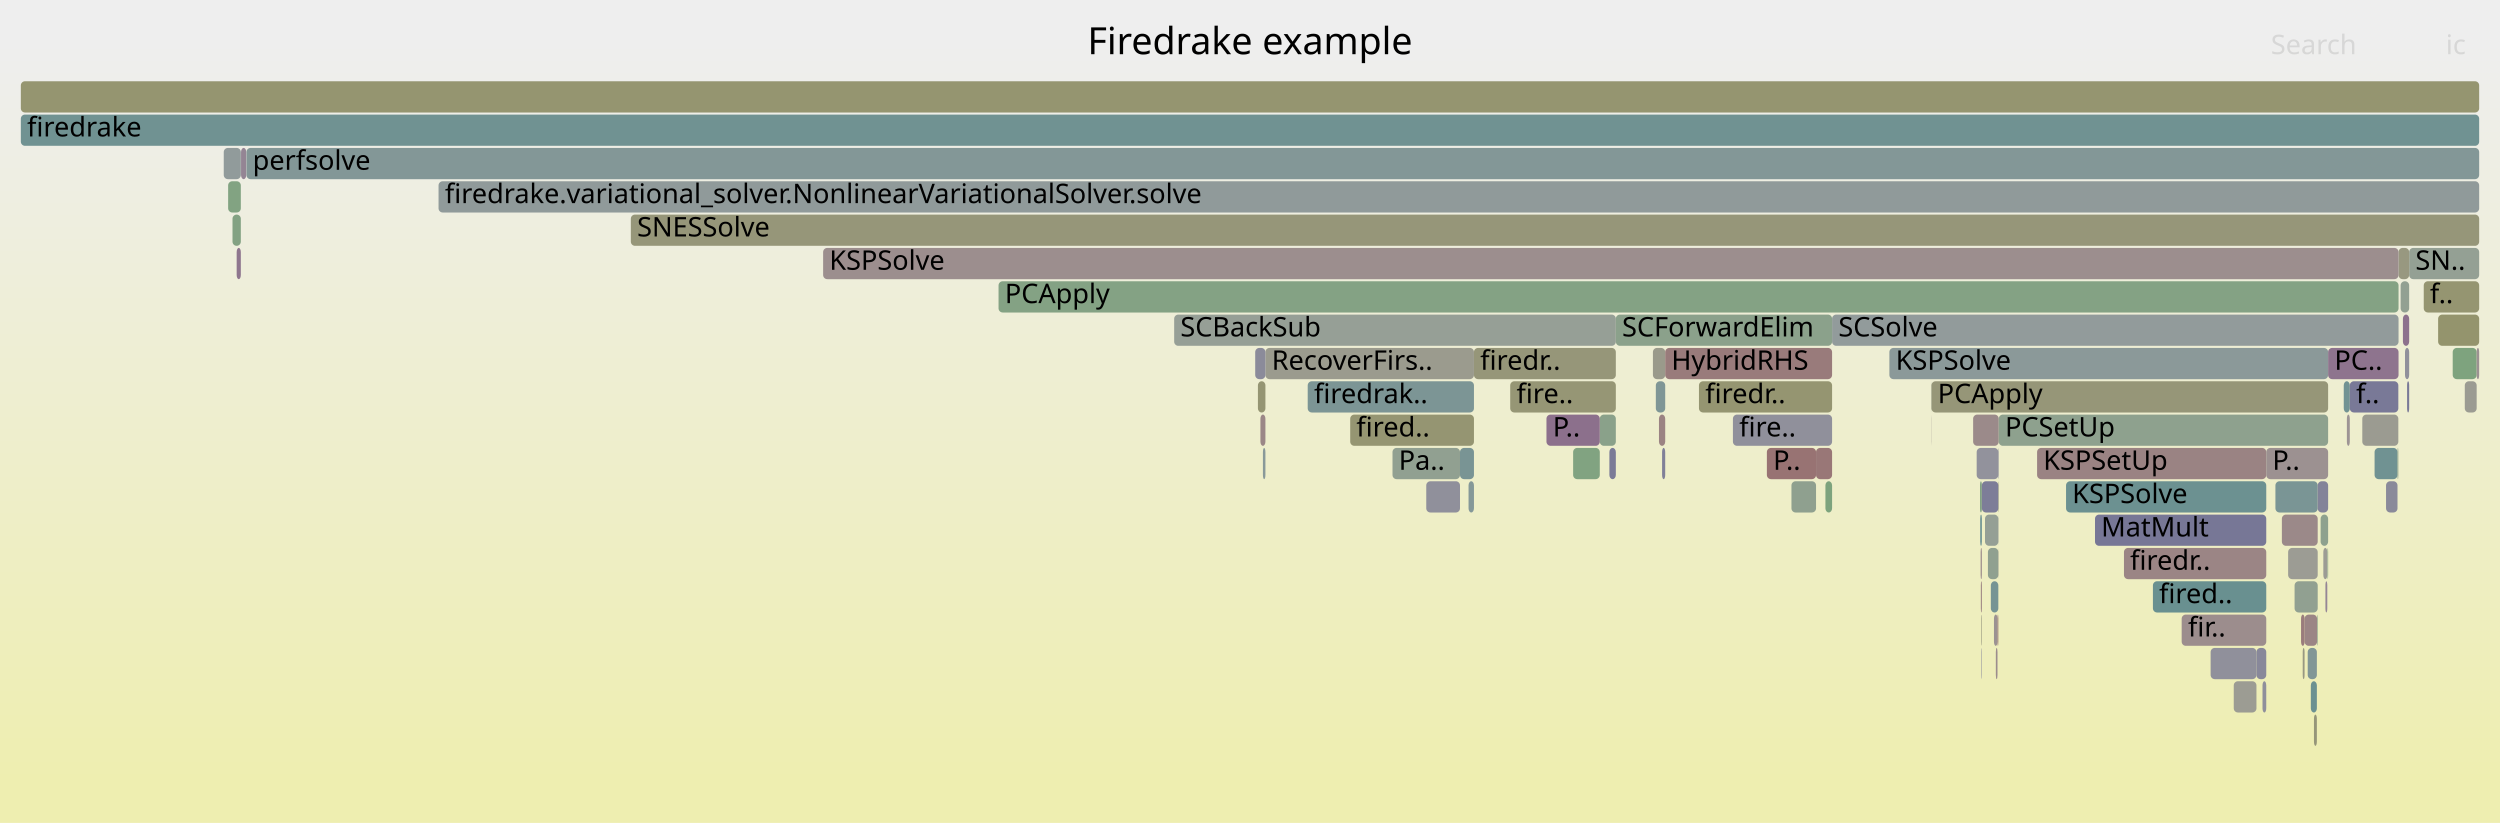
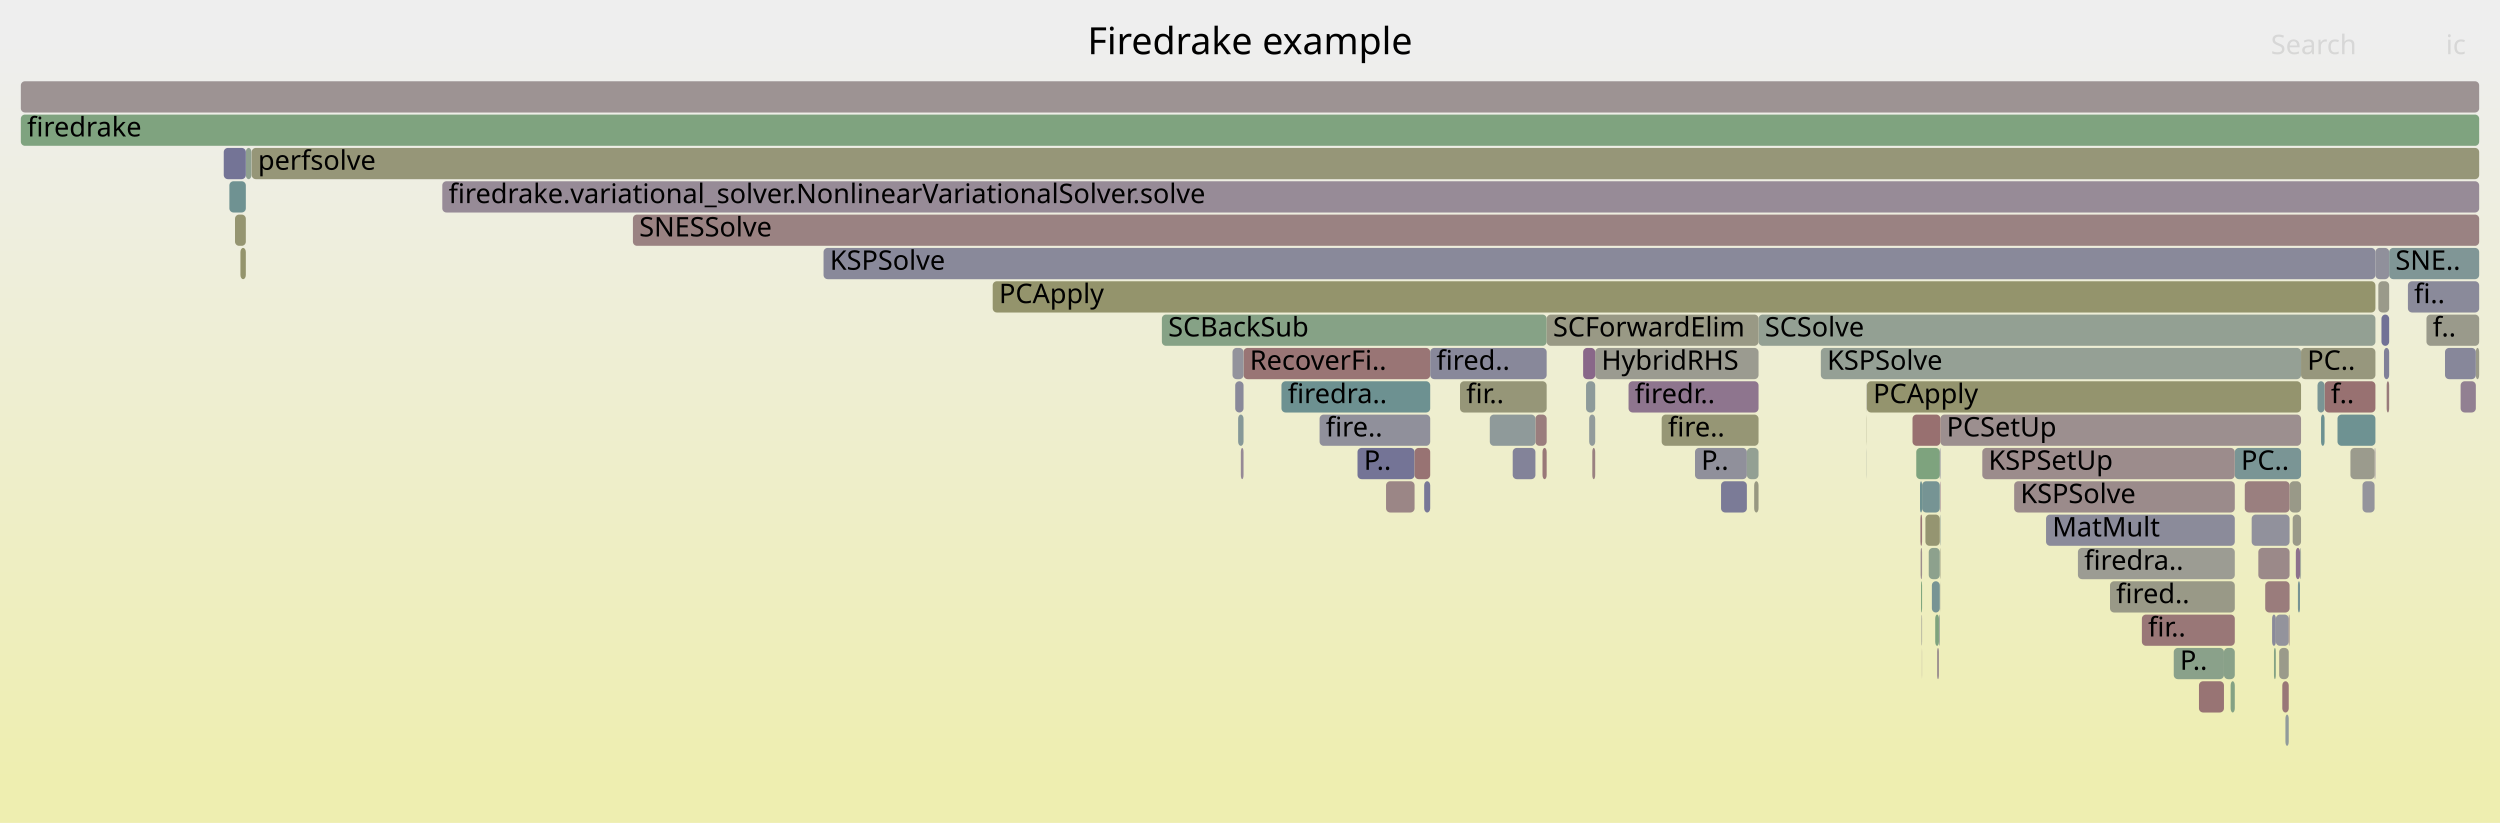
<svg xmlns="http://www.w3.org/2000/svg" version="1.1" width="1200" height="395" viewBox="0 0 1200 395">
  <defs>
    <linearGradient id="background" y1="0" y2="1" x1="0" x2="0">
      <stop stop-color="#eeeeee" offset="5%" />
      <stop stop-color="#eeeeb0" offset="95%" />
    </linearGradient>
  </defs>
  <style type="text/css">
	text { font-family:Verdana; font-size:13px; fill:rgb(0,0,0); }
	#search, #ignorecase { opacity:0.1; cursor:pointer; }
	#search:hover, #search.show, #ignorecase:hover, #ignorecase.show { opacity:1; }
	#subtitle { text-anchor:middle; font-color:rgb(160,160,160); }
	#title { text-anchor:middle; font-size:18px}
	#unzoom { cursor:pointer; }
	#frames &gt; *:hover { stroke:black; stroke-width:0.5; cursor:pointer; }
	.hide { display:none; }
	.parent { opacity:0.5; }
</style>
  <rect x="0.0" y="0" width="1200.0" height="395.0" fill="url(#background)" />
  <text id="title" x="600.00" y="26">Firedrake example</text>
  <text id="details" x="10.00" y="377"> </text>
  <text id="unzoom" x="10.00" y="26" class="hide">Reset Zoom</text>
  <text id="search" x="1090.00" y="26">Search</text>
  <text id="ignorecase" x="1174.00" y="26">ic</text>
  <text id="matched" x="1090.00" y="377"> </text>
  <g id="frames">
    <g>
-       <rect x="700.8" y="215" width="6.7" height="15.0" fill="rgb(120.723,148.336,148.336)" rx="2" ry="2" />
-       <text x="703.78" y="225.5" />
-     </g>
-     <g>
-       <rect x="1033.4" y="279" width="54.4" height="15.0" fill="rgb(104.913,144.237,144.237)" rx="2" ry="2" />
-       <text x="1036.35" y="289.5">fired..</text>
-     </g>
-     <g>
-       <rect x="707.5" y="167" width="68.1" height="15.0" fill="rgb(150.296,150.296,120.663)" rx="2" ry="2" />
-       <text x="710.51" y="177.5">firedr..</text>
-     </g>
-     <g>
-       <rect x="871.7" y="215" width="7.7" height="15.0" fill="rgb(152.966,119.408,119.408)" rx="2" ry="2" />
-       <text x="874.72" y="225.5" />
-     </g>
-     <g>
-       <rect x="991.7" y="231" width="96.1" height="15.0" fill="rgb(107.866,145.002,145.002)" rx="2" ry="2" />
-       <text x="994.66" y="241.5">KSPSolve</text>
-     </g>
-     <g>
-       <rect x="1126.5" y="199" width="1.4" height="15.0" fill="rgb(156.683,147.902,147.902)" rx="2" ry="2" />
-       <text x="1129.45" y="209.5" />
-     </g>
-     <g>
-       <rect x="115.7" y="71" width="2.5" height="15.0" fill="rgb(148.304,133.154,148.304)" rx="2" ry="2" />
-       <text x="118.67" y="81.5" />
-     </g>
-     <g>
-       <rect x="952.8" y="247" width="6.4" height="15.0" fill="rgb(148.816,159.495,148.816)" rx="2" ry="2" />
-       <text x="955.75" y="257.5" />
-     </g>
-     <g>
-       <rect x="648.1" y="199" width="59.4" height="15.0" fill="rgb(148.907,148.907,113.932)" rx="2" ry="2" />
-       <text x="651.06" y="209.5">fired..</text>
-     </g>
-     <g>
-       <rect x="1047.2" y="295" width="40.6" height="15.0" fill="rgb(155.82,141.285,141.285)" rx="2" ry="2" />
-       <text x="1050.24" y="305.5">fir..</text>
-     </g>
-     <g>
-       <rect x="955.6" y="279" width="3.6" height="15.0" fill="rgb(118.344,147.719,147.719)" rx="2" ry="2" />
-       <text x="958.65" y="289.5" />
-     </g>
-     <g>
-       <rect x="1106.2" y="295" width="6.0" height="15.0" fill="rgb(154.732,132.942,132.942)" rx="2" ry="2" />
-       <text x="1109.23" y="305.5" />
-     </g>
-     <g>
-       <rect x="684.6" y="231" width="16.2" height="15.0" fill="rgb(144.262,144.262,155.341)" rx="2" ry="2" />
-       <text x="687.61" y="241.5" />
-     </g>
-     <g>
-       <rect x="1156.4" y="119" width="33.6" height="15.0" fill="rgb(148.263,159.585,148.263)" rx="2" ry="2" />
-       <text x="1159.40" y="129.5">SN..</text>
-     </g>
-     <g>
-       <rect x="1092.2" y="231" width="20.3" height="15.0" fill="rgb(121.76,148.604,148.604)" rx="2" ry="2" />
-       <text x="1095.20" y="241.5" />
-     </g>
-     <g>
-       <rect x="724.9" y="183" width="50.7" height="15.0" fill="rgb(149.572,149.572,117.156)" rx="2" ry="2" />
-       <text x="727.93" y="193.5">fire..</text>
-     </g>
-     <g>
-       <rect x="563.6" y="151" width="212.0" height="15.0" fill="rgb(149.604,159.367,149.604)" rx="2" ry="2" />
-       <text x="566.58" y="161.5">SCBackSub</text>
-     </g>
-     <g>
-       <rect x="1117.2" y="263" width="0.3" height="15.0" fill="rgb(128.975,162.725,128.975)" rx="2" ry="2" />
-       <text x="1120.17" y="273.5" />
-     </g>
-     <g>
-       <rect x="1145.3" y="231" width="5.5" height="15.0" fill="rgb(138.029,138.029,154.135)" rx="2" ry="2" />
-       <text x="1148.32" y="241.5" />
-     </g>
-     <g>
-       <rect x="859.9" y="231" width="11.8" height="15.0" fill="rgb(143.177,160.413,143.177)" rx="2" ry="2" />
-       <text x="862.93" y="241.5" />
-     </g>
-     <g>
-       <rect x="1133.9" y="199" width="17.3" height="15.0" fill="rgb(155.388,155.388,145.341)" rx="2" ry="2" />
-       <text x="1136.87" y="209.5" />
-     </g>
-     <g>
-       <rect x="959.2" y="215" width="0.2" height="15.0" fill="rgb(131.582,131.582,152.887)" rx="2" ry="2" />
-       <text x="962.21" y="225.5" />
-     </g>
-     <g>
-       <rect x="1112.2" y="295" width="0.3" height="15.0" fill="rgb(139.269,161.049,139.269)" rx="2" ry="2" />
-       <text x="1115.18" y="305.5" />
-     </g>
-     <g>
-       <rect x="1105.3" y="311" width="0.9" height="15.0" fill="rgb(152.304,152.304,130.395)" rx="2" ry="2" />
-       <text x="1108.34" y="321.5" />
-     </g>
-     <g>
-       <rect x="1113.9" y="247" width="3.6" height="15.0" fill="rgb(142.344,160.549,142.344)" rx="2" ry="2" />
-       <text x="1116.88" y="257.5" />
-     </g>
-     <g>
-       <rect x="797.8" y="215" width="1.5" height="15.0" fill="rgb(128.328,128.328,152.257)" rx="2" ry="2" />
-       <text x="800.78" y="225.5" />
-     </g>
-     <g>
-       <rect x="948.8" y="215" width="10.4" height="15.0" fill="rgb(146.489,146.489,155.772)" rx="2" ry="2" />
-       <text x="951.76" y="225.5" />
-     </g>
-     <g>
-       <rect x="950.8" y="279" width="0.5" height="15.0" fill="rgb(154.245,129.208,129.208)" rx="2" ry="2" />
-       <text x="953.84" y="289.5" />
-     </g>
-     <g>
-       <rect x="879.4" y="151" width="271.9" height="15.0" fill="rgb(146.362,154.983,154.983)" rx="2" ry="2" />
-       <text x="882.42" y="161.5">SCSolve</text>
-     </g>
-     <g>
-       <rect x="831.8" y="199" width="47.6" height="15.0" fill="rgb(143.608,143.608,155.215)" rx="2" ry="2" />
-       <text x="834.83" y="209.5">fire..</text>
-     </g>
-     <g>
-       <rect x="794.8" y="183" width="4.5" height="15.0" fill="rgb(127.086,149.985,149.985)" rx="2" ry="2" />
-       <text x="797.84" y="193.5" />
-     </g>
-     <g>
-       <rect x="1115.2" y="263" width="1.9" height="15.0" fill="rgb(155.856,155.856,147.608)" rx="2" ry="2" />
-       <text x="1118.23" y="273.5" />
-     </g>
-     <g>
-       <rect x="951.1" y="311" width="0.2" height="15.0" fill="rgb(116.236,116.236,149.917)" rx="2" ry="2" />
-       <text x="954.14" y="321.5" />
-     </g>
-     <g>
-       <rect x="815.5" y="183" width="63.9" height="15.0" fill="rgb(148.771,148.771,113.273)" rx="2" ry="2" />
-       <text x="818.54" y="193.5">firedr..</text>
-     </g>
-     <g>
-       <rect x="10.0" y="55" width="1180.0" height="15.0" fill="rgb(112.414,146.181,146.181)" rx="2" ry="2" />
+       <rect x="1100.5" y="247" width="4.0" height="15.0" fill="rgb(153.704,153.704,137.183)" rx="2" ry="2" />
+       <text x="1103.51" y="257.5" />
+     </g>
+     <g>
+       <rect x="1140.2" y="119" width="6.6" height="15.0" fill="rgb(144.089,144.089,155.308)" rx="2" ry="2" />
+       <text x="1143.22" y="129.5" />
+     </g>
+     <g>
+       <rect x="997.4" y="263" width="75.3" height="15.0" fill="rgb(155.708,155.708,146.892)" rx="2" ry="2" />
+       <text x="1000.44" y="273.5">firedra..</text>
+     </g>
+     <g>
+       <rect x="928.9" y="295" width="1.8" height="15.0" fill="rgb(126.463,163.134,126.463)" rx="2" ry="2" />
+       <text x="931.88" y="305.5" />
+     </g>
+     <g>
+       <rect x="1067.5" y="311" width="5.2" height="15.0" fill="rgb(137.37,161.358,137.37)" rx="2" ry="2" />
+       <text x="1070.48" y="321.5" />
+     </g>
+     <g>
+       <rect x="118.0" y="71" width="2.7" height="15.0" fill="rgb(143.048,160.434,143.048)" rx="2" ry="2" />
+       <text x="121.04" y="81.5" />
+     </g>
+     <g>
+       <rect x="740.4" y="215" width="2.0" height="15.0" fill="rgb(153.02,119.823,119.823)" rx="2" ry="2" />
+       <text x="743.37" y="225.5" />
+     </g>
+     <g>
+       <rect x="896.0" y="183" width="0.1" height="15.0" fill="rgb(117.147,117.147,150.093)" rx="2" ry="2" />
+       <text x="898.96" y="193.5" />
+     </g>
+     <g>
+       <rect x="1092.4" y="295" width="6.2" height="15.0" fill="rgb(146.552,146.552,155.784)" rx="2" ry="2" />
+       <text x="1095.41" y="305.5" />
+     </g>
+     <g>
+       <rect x="931.3" y="279" width="0.1" height="15.0" fill="rgb(154.615,154.615,141.598)" rx="2" ry="2" />
+       <text x="934.28" y="289.5" />
+     </g>
+     <g>
+       <rect x="115.4" y="119" width="2.6" height="15.0" fill="rgb(147.715,147.715,108.158)" rx="2" ry="2" />
+       <text x="118.37" y="129.5" />
+     </g>
+     <g>
+       <rect x="844.1" y="151" width="296.1" height="15.0" fill="rgb(146.578,159.859,146.578)" rx="2" ry="2" />
+       <text x="847.14" y="161.5">SCSolve</text>
+     </g>
+     <g>
+       <rect x="595.6" y="215" width="1.3" height="15.0" fill="rgb(149.767,136.903,149.767)" rx="2" ry="2" />
+       <text x="598.58" y="225.5" />
+     </g>
+     <g>
+       <rect x="1104.1" y="263" width="0.4" height="15.0" fill="rgb(150.382,159.24,150.382)" rx="2" ry="2" />
+       <text x="1107.10" y="273.5" />
+     </g>
+     <g>
+       <rect x="1091.5" y="311" width="0.9" height="15.0" fill="rgb(131.829,162.26,131.829)" rx="2" ry="2" />
+       <text x="1094.48" y="321.5" />
+     </g>
+     <g>
+       <rect x="922.6" y="231" width="8.5" height="15.0" fill="rgb(118.037,147.639,147.639)" rx="2" ry="2" />
+       <text x="925.63" y="241.5" />
+     </g>
+     <g>
+       <rect x="476.5" y="135" width="663.7" height="15.0" fill="rgb(147.673,147.673,107.953)" rx="2" ry="2" />
+       <text x="479.53" y="145.5">PCApply</text>
+     </g>
+     <g>
+       <rect x="826.1" y="231" width="12.4" height="15.0" fill="rgb(122.755,122.755,151.178)" rx="2" ry="2" />
+       <text x="829.06" y="241.5" />
+     </g>
+     <g>
+       <rect x="737.0" y="199" width="5.4" height="15.0" fill="rgb(153.661,124.732,124.732)" rx="2" ry="2" />
+       <text x="740.01" y="209.5" />
+     </g>
+     <g>
+       <rect x="715.1" y="199" width="21.9" height="15.0" fill="rgb(142.729,154.041,154.041)" rx="2" ry="2" />
+       <text x="718.12" y="209.5" />
+     </g>
+     <g>
+       <rect x="922.5" y="311" width="0.1" height="15.0" fill="rgb(155.808,141.195,141.195)" rx="2" ry="2" />
+       <text x="925.46" y="321.5" />
+     </g>
+     <g>
+       <rect x="931.2" y="247" width="0.2" height="15.0" fill="rgb(131.841,151.218,151.218)" rx="2" ry="2" />
+       <text x="934.21" y="257.5" />
+     </g>
+     <g>
+       <rect x="110.1" y="87" width="7.9" height="15.0" fill="rgb(111.162,145.857,145.857)" rx="2" ry="2" />
+       <text x="113.11" y="97.5" />
+     </g>
+     <g>
+       <rect x="921.6" y="231" width="1.0" height="15.0" fill="rgb(109.374,145.393,145.393)" rx="2" ry="2" />
+       <text x="924.59" y="241.5" />
+     </g>
+     <g>
+       <rect x="1097.0" y="343" width="1.6" height="15.0" fill="rgb(144.714,154.555,154.555)" rx="2" ry="2" />
+       <text x="1100.04" y="353.5" />
+     </g>
+     <g>
+       <rect x="212.3" y="87" width="977.7" height="15.0" fill="rgb(150.589,139.008,150.589)" rx="2" ry="2" />
+       <text x="215.32" y="97.5">firedrake.variational_solver.NonlinearVariationalSolver.solve</text>
+     </g>
+     <g>
+       <rect x="615.1" y="183" width="71.4" height="15.0" fill="rgb(109.469,145.418,145.418)" rx="2" ry="2" />
+       <text x="618.14" y="193.5">firedra..</text>
+     </g>
+     <g>
+       <rect x="896.1" y="183" width="208.4" height="15.0" fill="rgb(148.099,148.099,110.017)" rx="2" ry="2" />
+       <text x="899.13" y="193.5">PCApply</text>
+     </g>
+     <g>
+       <rect x="395.3" y="119" width="744.9" height="15.0" fill="rgb(136.551,136.551,153.849)" rx="2" ry="2" />
+       <text x="398.33" y="129.5">KSPSolve</text>
+     </g>
+     <g>
+       <rect x="1103.0" y="279" width="1.0" height="15.0" fill="rgb(118.908,147.865,147.865)" rx="2" ry="2" />
+       <text x="1106.01" y="289.5" />
+     </g>
+     <g>
+       <rect x="651.6" y="215" width="27.4" height="15.0" fill="rgb(116.382,116.382,149.945)" rx="2" ry="2" />
+       <text x="654.64" y="225.5">P..</text>
+     </g>
+     <g>
+       <rect x="919.8" y="215" width="11.3" height="15.0" fill="rgb(126.444,163.137,126.444)" rx="2" ry="2" />
+       <text x="922.83" y="225.5" />
+     </g>
+     <g>
+       <rect x="120.8" y="71" width="1069.2" height="15.0" fill="rgb(150.172,150.172,120.066)" rx="2" ry="2" />
+       <text x="123.82" y="81.5">perfsolve</text>
+     </g>
+     <g>
+       <rect x="930.7" y="295" width="0.4" height="15.0" fill="rgb(150.9,159.156,150.9)" rx="2" ry="2" />
+       <text x="933.72" y="305.5" />
+     </g>
+     <g>
+       <rect x="1146.8" y="119" width="43.2" height="15.0" fill="rgb(127.681,150.139,150.139)" rx="2" ry="2" />
+       <text x="1149.81" y="129.5">SNE..</text>
+     </g>
+     <g>
+       <rect x="929.8" y="311" width="0.9" height="15.0" fill="rgb(156.042,142.992,142.992)" rx="2" ry="2" />
+       <text x="932.80" y="321.5" />
+     </g>
+     <g>
+       <rect x="925.8" y="263" width="5.3" height="15.0" fill="rgb(141.453,160.694,141.453)" rx="2" ry="2" />
+       <text x="928.77" y="273.5" />
+     </g>
+     <g>
+       <rect x="107.4" y="71" width="10.6" height="15.0" fill="rgb(116.051,116.051,149.881)" rx="2" ry="2" />
+       <text x="110.44" y="81.5" />
+     </g>
+     <g>
+       <rect x="764.3" y="215" width="1.4" height="15.0" fill="rgb(154.282,129.492,129.492)" rx="2" ry="2" />
+       <text x="767.26" y="225.5" />
+     </g>
+     <g>
+       <rect x="596.9" y="167" width="89.6" height="15.0" fill="rgb(152.685,117.253,117.253)" rx="2" ry="2" />
+       <text x="599.89" y="177.5">RecoverFi..</text>
+     </g>
+     <g>
+       <rect x="931.4" y="199" width="173.1" height="15.0" fill="rgb(156.026,142.865,142.865)" rx="2" ry="2" />
+       <text x="934.38" y="209.5">PCSetUp</text>
+     </g>
+     <g>
+       <rect x="1139.8" y="215" width="0.4" height="15.0" fill="rgb(150.626,139.105,150.626)" rx="2" ry="2" />
+       <text x="1142.77" y="225.5" />
+     </g>
+     <g>
+       <rect x="765.7" y="167" width="78.4" height="15.0" fill="rgb(155.084,155.084,143.869)" rx="2" ry="2" />
+       <text x="768.71" y="177.5">HybridRHS</text>
+     </g>
+     <g>
+       <rect x="921.9" y="263" width="0.7" height="15.0" fill="rgb(155.754,140.784,140.784)" rx="2" ry="2" />
+       <text x="924.95" y="273.5" />
+     </g>
+     <g>
+       <rect x="759.9" y="167" width="5.8" height="15.0" fill="rgb(136.532,102.987,136.532)" rx="2" ry="2" />
+       <text x="762.87" y="177.5" />
+     </g>
+     <g>
+       <rect x="813.6" y="215" width="24.9" height="15.0" fill="rgb(144.251,144.251,155.339)" rx="2" ry="2" />
+       <text x="816.59" y="225.5">P..</text>
+     </g>
+     <g>
+       <rect x="1122.0" y="199" width="18.2" height="15.0" fill="rgb(109.963,145.546,145.546)" rx="2" ry="2" />
+       <text x="1125.02" y="209.5" />
+     </g>
+     <g>
+       <rect x="1102.0" y="263" width="2.0" height="15.0" fill="rgb(140.673,113.6,140.673)" rx="2" ry="2" />
+       <text x="1104.99" y="273.5" />
+     </g>
+     <g>
+       <rect x="1114.1" y="199" width="1.7" height="15.0" fill="rgb(108.095,145.062,145.062)" rx="2" ry="2" />
+       <text x="1117.12" y="209.5" />
+     </g>
+     <g>
+       <rect x="931.2" y="263" width="0.2" height="15.0" fill="rgb(151.339,151.339,125.719)" rx="2" ry="2" />
+       <text x="934.24" y="273.5" />
+     </g>
+     <g>
+       <rect x="1080.8" y="247" width="18.2" height="15.0" fill="rgb(145.087,145.087,155.501)" rx="2" ry="2" />
+       <text x="1083.77" y="257.5" />
+     </g>
+     <g>
+       <rect x="1115.8" y="183" width="24.4" height="15.0" fill="rgb(152.091,112.699,112.699)" rx="2" ry="2" />
+       <text x="1118.82" y="193.5">f..</text>
+     </g>
+     <g>
+       <rect x="1188.4" y="167" width="1.6" height="15.0" fill="rgb(153.579,153.579,136.573)" rx="2" ry="2" />
+       <text x="1191.45" y="177.5" />
+     </g>
+     <g>
+       <rect x="1181.1" y="183" width="7.3" height="15.0" fill="rgb(146.437,128.369,146.437)" rx="2" ry="2" />
+       <text x="1184.06" y="193.5" />
+     </g>
+     <g>
+       <rect x="1087.3" y="279" width="11.7" height="15.0" fill="rgb(153.509,123.571,123.571)" rx="2" ry="2" />
+       <text x="1090.30" y="289.5" />
+     </g>
+     <g>
+       <rect x="683.6" y="231" width="2.9" height="15.0" fill="rgb(120.047,120.047,150.654)" rx="2" ry="2" />
+       <text x="686.56" y="241.5" />
+     </g>
+     <g>
+       <rect x="591.6" y="167" width="5.3" height="15.0" fill="rgb(146.634,146.634,155.8)" rx="2" ry="2" />
+       <text x="594.62" y="177.5" />
+     </g>
+     <g>
+       <rect x="924.2" y="247" width="6.9" height="15.0" fill="rgb(148.681,148.681,112.841)" rx="2" ry="2" />
+       <text x="927.21" y="257.5" />
+     </g>
+     <g>
+       <rect x="303.8" y="103" width="886.2" height="15.0" fill="rgb(154.395,130.361,130.361)" rx="2" ry="2" />
+       <text x="306.83" y="113.5">SNESSolve</text>
+     </g>
+     <g>
+       <rect x="896.0" y="199" width="0.1" height="15.0" fill="rgb(150.155,150.155,119.984)" rx="2" ry="2" />
+       <text x="898.99" y="209.5" />
+     </g>
+     <g>
+       <rect x="982.1" y="247" width="90.6" height="15.0" fill="rgb(139.32,139.32,154.385)" rx="2" ry="2" />
+       <text x="985.12" y="257.5">MatMult</text>
+     </g>
+     <g>
+       <rect x="1134.0" y="231" width="5.8" height="15.0" fill="rgb(147.553,147.553,155.978)" rx="2" ry="2" />
+       <text x="1137.00" y="241.5" />
+     </g>
+     <g>
+       <rect x="557.7" y="151" width="184.7" height="15.0" fill="rgb(133.546,161.981,133.546)" rx="2" ry="2" />
+       <text x="560.73" y="161.5">SCBackSub</text>
+     </g>
+     <g>
+       <rect x="633.4" y="199" width="53.1" height="15.0" fill="rgb(144.417,144.417,155.371)" rx="2" ry="2" />
+       <text x="636.39" y="209.5">fire..</text>
+     </g>
+     <g>
+       <rect x="1145.6" y="183" width="1.2" height="15.0" fill="rgb(153.469,123.26,123.26)" rx="2" ry="2" />
+       <text x="1148.56" y="193.5" />
+     </g>
+     <g>
+       <rect x="761.3" y="183" width="4.4" height="15.0" fill="rgb(140.748,153.527,153.527)" rx="2" ry="2" />
+       <text x="764.34" y="193.5" />
+     </g>
+     <g>
+       <rect x="1164.7" y="151" width="25.3" height="15.0" fill="rgb(154.088,154.088,139.044)" rx="2" ry="2" />
+       <text x="1167.70" y="161.5">f..</text>
+     </g>
+     <g>
+       <rect x="742.4" y="151" width="101.7" height="15.0" fill="rgb(152.764,152.764,132.627)" rx="2" ry="2" />
+       <text x="745.44" y="161.5">SCForwardElim</text>
+     </g>
+     <g>
+       <rect x="896.0" y="215" width="0.1" height="15.0" fill="rgb(151.005,159.139,151.005)" rx="2" ry="2" />
+       <text x="899.02" y="225.5" />
+     </g>
+     <g>
+       <rect x="1094.0" y="311" width="4.6" height="15.0" fill="rgb(153.97,153.97,138.472)" rx="2" ry="2" />
+       <text x="1097.00" y="321.5" />
+     </g>
+     <g>
+       <rect x="762.8" y="199" width="2.9" height="15.0" fill="rgb(145.513,154.763,154.763)" rx="2" ry="2" />
+       <text x="765.80" y="209.5" />
+     </g>
+     <g>
+       <rect x="1104.5" y="167" width="35.7" height="15.0" fill="rgb(151.224,151.224,125.163)" rx="2" ry="2" />
+       <text x="1107.49" y="177.5">PC..</text>
+     </g>
+     <g>
+       <rect x="686.5" y="167" width="55.9" height="15.0" fill="rgb(135.736,135.736,153.691)" rx="2" ry="2" />
+       <text x="689.49" y="177.5">fired..</text>
+     </g>
+     <g>
+       <rect x="1043.4" y="311" width="24.1" height="15.0" fill="rgb(137.639,161.315,137.639)" rx="2" ry="2" />
+       <text x="1046.38" y="321.5">P..</text>
+     </g>
+     <g>
+       <rect x="931.2" y="231" width="0.2" height="15.0" fill="rgb(135.447,100.209,135.447)" rx="2" ry="2" />
+       <text x="934.17" y="241.5" />
+     </g>
+     <g>
+       <rect x="1055.5" y="327" width="12.0" height="15.0" fill="rgb(152.457,115.5,115.5)" rx="2" ry="2" />
+       <text x="1058.51" y="337.5" />
+     </g>
+     <g>
+       <rect x="922.3" y="295" width="0.3" height="15.0" fill="rgb(155.856,155.856,147.61)" rx="2" ry="2" />
+       <text x="925.29" y="305.5" />
+     </g>
+     <g>
+       <rect x="1112.4" y="183" width="3.4" height="15.0" fill="rgb(121.998,148.666,148.666)" rx="2" ry="2" />
+       <text x="1115.44" y="193.5" />
+     </g>
+     <g>
+       <rect x="1028.1" y="295" width="44.6" height="15.0" fill="rgb(152.873,118.696,118.696)" rx="2" ry="2" />
+       <text x="1031.07" y="305.5">fir..</text>
+     </g>
+     <g>
+       <rect x="797.6" y="199" width="46.5" height="15.0" fill="rgb(149.621,149.621,117.393)" rx="2" ry="2" />
+       <text x="800.63" y="209.5">fire..</text>
+     </g>
+     <g>
+       <rect x="1143.1" y="151" width="3.7" height="15.0" fill="rgb(114.246,114.246,149.531)" rx="2" ry="2" />
+       <text x="1146.05" y="161.5" />
+     </g>
+     <g>
+       <rect x="10.0" y="55" width="1180.0" height="15.0" fill="rgb(127.218,163.011,127.218)" rx="2" ry="2" />
      <text x="13.00" y="65.5">firedrake</text>
    </g>
    <g>
-       <rect x="1163.4" y="135" width="26.6" height="15.0" fill="rgb(148.646,148.646,112.668)" rx="2" ry="2" />
-       <text x="1166.36" y="145.5">f..</text>
-     </g>
-     <g>
-       <rect x="977.8" y="215" width="110.0" height="15.0" fill="rgb(154.426,130.599,130.599)" rx="2" ry="2" />
-       <text x="980.77" y="225.5">KSPSetUp</text>
-     </g>
-     <g>
-       <rect x="767.9" y="199" width="7.7" height="15.0" fill="rgb(137.951,161.264,137.951)" rx="2" ry="2" />
-       <text x="770.90" y="209.5" />
-     </g>
-     <g>
-       <rect x="793.4" y="167" width="5.9" height="15.0" fill="rgb(154.054,154.054,138.877)" rx="2" ry="2" />
-       <text x="796.36" y="177.5" />
-     </g>
-     <g>
-       <rect x="1125.0" y="183" width="2.9" height="15.0" fill="rgb(114.421,146.702,146.702)" rx="2" ry="2" />
-       <text x="1127.99" y="193.5" />
-     </g>
-     <g>
-       <rect x="947.1" y="199" width="12.3" height="15.0" fill="rgb(155.413,138.17,138.17)" rx="2" ry="2" />
-       <text x="950.10" y="209.5" />
-     </g>
-     <g>
-       <rect x="605.0" y="199" width="2.4" height="15.0" fill="rgb(154.99,134.924,134.924)" rx="2" ry="2" />
-       <text x="608.00" y="209.5" />
-     </g>
-     <g>
-       <rect x="1151.3" y="119" width="5.1" height="15.0" fill="rgb(151.871,151.871,128.299)" rx="2" ry="2" />
-       <text x="1154.28" y="129.5" />
-     </g>
-     <g>
-       <rect x="395.1" y="119" width="756.2" height="15.0" fill="rgb(155.865,141.63,141.63)" rx="2" ry="2" />
-       <text x="398.09" y="129.5">KSPSolve</text>
-     </g>
-     <g>
-       <rect x="876.2" y="231" width="3.2" height="15.0" fill="rgb(124.748,163.413,124.748)" rx="2" ry="2" />
-       <text x="879.20" y="241.5" />
-     </g>
-     <g>
-       <rect x="1101.4" y="279" width="11.1" height="15.0" fill="rgb(144.788,160.151,144.788)" rx="2" ry="2" />
-       <text x="1104.41" y="289.5" />
-     </g>
-     <g>
-       <rect x="109.5" y="87" width="6.1" height="15.0" fill="rgb(129.501,162.639,129.501)" rx="2" ry="2" />
-       <text x="112.52" y="97.5" />
-     </g>
-     <g>
-       <rect x="1110.7" y="343" width="1.4" height="15.0" fill="rgb(150.342,150.342,120.89)" rx="2" ry="2" />
-       <text x="1113.66" y="353.5" />
-     </g>
-     <g>
-       <rect x="1005.6" y="247" width="82.2" height="15.0" fill="rgb(118.54,118.54,150.363)" rx="2" ry="2" />
-       <text x="1008.56" y="257.5">MatMult</text>
-     </g>
-     <g>
-       <rect x="118.3" y="71" width="1071.7" height="15.0" fill="rgb(130.817,150.952,150.952)" rx="2" ry="2" />
-       <text x="121.28" y="81.5">perfsolve</text>
-     </g>
-     <g>
-       <rect x="1153.4" y="151" width="3.0" height="15.0" fill="rgb(140.51,113.183,140.51)" rx="2" ry="2" />
-       <text x="1156.44" y="161.5" />
-     </g>
-     <g>
-       <rect x="10.0" y="39" width="1180.0" height="15.0" fill="rgb(148.553,148.553,112.217)" rx="2" ry="2" />
+       <rect x="842.0" y="231" width="2.1" height="15.0" fill="rgb(151.942,151.942,128.64)" rx="2" ry="2" />
+       <text x="845.00" y="241.5" />
+     </g>
+     <g>
+       <rect x="922.1" y="279" width="0.5" height="15.0" fill="rgb(123.868,163.556,123.868)" rx="2" ry="2" />
+       <text x="925.12" y="289.5" />
+     </g>
+     <g>
+       <rect x="874.0" y="167" width="230.5" height="15.0" fill="rgb(148.617,159.528,148.617)" rx="2" ry="2" />
+       <text x="877.03" y="177.5">KSPSolve</text>
+     </g>
+     <g>
+       <rect x="592.9" y="183" width="4.0" height="15.0" fill="rgb(137.096,137.096,153.954)" rx="2" ry="2" />
+       <text x="595.94" y="193.5" />
+     </g>
+     <g>
+       <rect x="966.8" y="231" width="105.9" height="15.0" fill="rgb(155.469,138.599,138.599)" rx="2" ry="2" />
+       <text x="969.80" y="241.5">KSPSolve</text>
+     </g>
+     <g>
+       <rect x="726.1" y="215" width="10.9" height="15.0" fill="rgb(130.661,130.661,152.709)" rx="2" ry="2" />
+       <text x="729.07" y="225.5" />
+     </g>
+     <g>
+       <rect x="918.0" y="199" width="13.4" height="15.0" fill="rgb(152.04,112.309,112.309)" rx="2" ry="2" />
+       <text x="921.03" y="209.5" />
+     </g>
+     <g>
+       <rect x="1099.0" y="231" width="5.5" height="15.0" fill="rgb(153.387,153.387,135.647)" rx="2" ry="2" />
+       <text x="1102.03" y="241.5" />
+     </g>
+     <g>
+       <rect x="1090.6" y="295" width="1.8" height="15.0" fill="rgb(137.162,137.162,153.967)" rx="2" ry="2" />
+       <text x="1093.55" y="305.5" />
+     </g>
+     <g>
+       <rect x="665.3" y="231" width="13.7" height="15.0" fill="rgb(154.932,134.482,134.482)" rx="2" ry="2" />
+       <text x="668.33" y="241.5" />
+     </g>
+     <g>
+       <rect x="594.3" y="199" width="2.6" height="15.0" fill="rgb(134.278,151.85,151.85)" rx="2" ry="2" />
+       <text x="597.27" y="209.5" />
+     </g>
+     <g>
+       <rect x="931.1" y="215" width="0.3" height="15.0" fill="rgb(118.84,118.84,150.421)" rx="2" ry="2" />
+       <text x="934.13" y="225.5" />
+     </g>
+     <g>
+       <rect x="1070.7" y="327" width="2.0" height="15.0" fill="rgb(131.992,162.234,131.992)" rx="2" ry="2" />
+       <text x="1073.74" y="337.5" />
+     </g>
+     <g>
+       <rect x="1072.7" y="215" width="31.8" height="15.0" fill="rgb(122.267,148.736,148.736)" rx="2" ry="2" />
+       <text x="1075.70" y="225.5">PC..</text>
+     </g>
+     <g>
+       <rect x="1077.5" y="231" width="21.5" height="15.0" fill="rgb(153.915,126.68,126.68)" rx="2" ry="2" />
+       <text x="1080.49" y="241.5" />
+     </g>
+     <g>
+       <rect x="1012.8" y="279" width="59.9" height="15.0" fill="rgb(153.325,153.325,135.342)" rx="2" ry="2" />
+       <text x="1015.75" y="289.5">fired..</text>
+     </g>
+     <g>
+       <rect x="1128.2" y="215" width="11.6" height="15.0" fill="rgb(154.513,154.513,141.103)" rx="2" ry="2" />
+       <text x="1131.22" y="225.5" />
+     </g>
+     <g>
+       <rect x="921.8" y="247" width="0.8" height="15.0" fill="rgb(152.842,118.458,118.458)" rx="2" ry="2" />
+       <text x="924.77" y="257.5" />
+     </g>
+     <g>
+       <rect x="1084.0" y="263" width="15.0" height="15.0" fill="rgb(155.273,137.091,137.091)" rx="2" ry="2" />
+       <text x="1087.04" y="273.5" />
+     </g>
+     <g>
+       <rect x="10.0" y="39" width="1180.0" height="15.0" fill="rgb(156.541,146.818,146.818)" rx="2" ry="2" />
      <text x="13.00" y="49.5" />
    </g>
    <g>
-       <rect x="607.4" y="167" width="100.1" height="15.0" fill="rgb(154.647,154.647,141.749)" rx="2" ry="2" />
-       <text x="610.42" y="177.5">RecoverFirs..</text>
-     </g>
-     <g>
-       <rect x="1112.5" y="231" width="5.0" height="15.0" fill="rgb(130.902,130.902,152.755)" rx="2" ry="2" />
-       <text x="1115.53" y="241.5" />
-     </g>
-     <g>
-       <rect x="1177.3" y="167" width="11.5" height="15.0" fill="rgb(125.882,163.229,125.882)" rx="2" ry="2" />
-       <text x="1180.28" y="177.5" />
-     </g>
-     <g>
-       <rect x="606.2" y="215" width="1.2" height="15.0" fill="rgb(136.826,152.51,152.51)" rx="2" ry="2" />
-       <text x="609.21" y="225.5" />
-     </g>
-     <g>
-       <rect x="951.0" y="295" width="0.3" height="15.0" fill="rgb(152.018,152.018,129.012)" rx="2" ry="2" />
-       <text x="953.99" y="305.5" />
-     </g>
-     <g>
-       <rect x="1152.3" y="135" width="4.1" height="15.0" fill="rgb(145.859,159.976,145.859)" rx="2" ry="2" />
-       <text x="1155.34" y="145.5" />
-     </g>
-     <g>
-       <rect x="1116.2" y="279" width="0.9" height="15.0" fill="rgb(148.671,134.095,148.671)" rx="2" ry="2" />
-       <text x="1119.17" y="289.5" />
-     </g>
-     <g>
-       <rect x="1086.0" y="327" width="1.8" height="15.0" fill="rgb(142.589,142.589,155.017)" rx="2" ry="2" />
-       <text x="1089.01" y="337.5" />
-     </g>
-     <g>
-       <rect x="1127.9" y="183" width="23.3" height="15.0" fill="rgb(121.308,121.308,150.898)" rx="2" ry="2" />
-       <text x="1130.93" y="193.5">f..</text>
-     </g>
-     <g>
-       <rect x="959.4" y="199" width="158.1" height="15.0" fill="rgb(142.17,160.577,142.17)" rx="2" ry="2" />
-       <text x="962.42" y="209.5">PCSetUp</text>
-     </g>
-     <g>
-       <rect x="704.9" y="231" width="2.6" height="15.0" fill="rgb(133.466,151.639,151.639)" rx="2" ry="2" />
-       <text x="707.89" y="241.5" />
-     </g>
-     <g>
-       <rect x="959.3" y="263" width="0.1" height="15.0" fill="rgb(154.388,130.306,130.306)" rx="2" ry="2" />
-       <text x="962.30" y="273.5" />
-     </g>
-     <g>
-       <rect x="796.3" y="199" width="3.0" height="15.0" fill="rgb(154.521,131.325,131.325)" rx="2" ry="2" />
-       <text x="799.31" y="209.5" />
-     </g>
-     <g>
-       <rect x="107.4" y="71" width="8.2" height="15.0" fill="rgb(145.293,154.705,154.705)" rx="2" ry="2" />
-       <text x="110.45" y="81.5" />
-     </g>
-     <g>
-       <rect x="1072.2" y="327" width="10.9" height="15.0" fill="rgb(155.742,155.742,147.056)" rx="2" ry="2" />
-       <text x="1075.20" y="337.5" />
-     </g>
-     <g>
-       <rect x="959.3" y="247" width="0.1" height="15.0" fill="rgb(146.956,146.956,155.862)" rx="2" ry="2" />
-       <text x="962.27" y="257.5" />
-     </g>
-     <g>
-       <rect x="302.8" y="103" width="887.2" height="15.0" fill="rgb(150.303,150.303,120.698)" rx="2" ry="2" />
-       <text x="305.82" y="113.5">SNESSolve</text>
-     </g>
-     <g>
-       <rect x="1155.4" y="183" width="1.0" height="15.0" fill="rgb(121.424,121.424,150.921)" rx="2" ry="2" />
-       <text x="1158.41" y="193.5" />
-     </g>
-     <g>
-       <rect x="479.3" y="135" width="672.0" height="15.0" fill="rgb(131.564,162.304,131.564)" rx="2" ry="2" />
-       <text x="482.33" y="145.5">PCApply</text>
-     </g>
-     <g>
-       <rect x="1107.7" y="311" width="4.4" height="15.0" fill="rgb(128.919,150.46,150.46)" rx="2" ry="2" />
-       <text x="1110.75" y="321.5" />
-     </g>
-     <g>
-       <rect x="950.5" y="247" width="0.8" height="15.0" fill="rgb(107.222,144.835,144.835)" rx="2" ry="2" />
-       <text x="953.54" y="257.5" />
-     </g>
-     <g>
-       <rect x="1104.5" y="295" width="1.7" height="15.0" fill="rgb(153.559,123.952,123.952)" rx="2" ry="2" />
-       <text x="1107.46" y="305.5" />
-     </g>
-     <g>
-       <rect x="927.0" y="183" width="0.1" height="15.0" fill="rgb(124.395,149.288,149.288)" rx="2" ry="2" />
-       <text x="929.96" y="193.5" />
-     </g>
-     <g>
-       <rect x="603.8" y="183" width="3.6" height="15.0" fill="rgb(149.121,149.121,114.97)" rx="2" ry="2" />
-       <text x="606.77" y="193.5" />
-     </g>
-     <g>
-       <rect x="1139.8" y="215" width="11.0" height="15.0" fill="rgb(111.792,146.02,146.02)" rx="2" ry="2" />
-       <text x="1142.80" y="225.5" />
-     </g>
-     <g>
-       <rect x="950.4" y="231" width="0.9" height="15.0" fill="rgb(131.013,162.393,131.013)" rx="2" ry="2" />
-       <text x="953.38" y="241.5" />
-     </g>
-     <g>
-       <rect x="772.5" y="215" width="3.1" height="15.0" fill="rgb(123.263,123.263,151.277)" rx="2" ry="2" />
-       <text x="775.52" y="225.5" />
-     </g>
-     <g>
-       <rect x="848.1" y="215" width="23.6" height="15.0" fill="rgb(152.423,115.243,115.243)" rx="2" ry="2" />
-       <text x="851.12" y="225.5">P..</text>
-     </g>
-     <g>
-       <rect x="1154.4" y="167" width="2.0" height="15.0" fill="rgb(143.533,143.533,155.2)" rx="2" ry="2" />
-       <text x="1157.43" y="177.5" />
-     </g>
-     <g>
-       <rect x="111.6" y="103" width="4.0" height="15.0" fill="rgb(131.047,162.388,131.047)" rx="2" ry="2" />
-       <text x="114.57" y="113.5" />
-     </g>
-     <g>
-       <rect x="906.9" y="167" width="210.6" height="15.0" fill="rgb(138.508,152.947,152.947)" rx="2" ry="2" />
-       <text x="909.93" y="177.5">KSPSolve</text>
-     </g>
-     <g>
-       <rect x="1061.1" y="311" width="22.0" height="15.0" fill="rgb(143.509,143.509,155.195)" rx="2" ry="2" />
-       <text x="1064.13" y="321.5" />
-     </g>
-     <g>
-       <rect x="1150.8" y="215" width="0.4" height="15.0" fill="rgb(139.647,160.988,139.647)" rx="2" ry="2" />
-       <text x="1153.83" y="225.5" />
-     </g>
-     <g>
-       <rect x="1087.8" y="215" width="29.7" height="15.0" fill="rgb(156.293,144.915,144.915)" rx="2" ry="2" />
-       <text x="1090.75" y="225.5">P..</text>
-     </g>
-     <g>
-       <rect x="627.7" y="183" width="79.8" height="15.0" fill="rgb(123.559,149.071,149.071)" rx="2" ry="2" />
-       <text x="630.74" y="193.5">firedrak..</text>
-     </g>
-     <g>
-       <rect x="927.1" y="183" width="190.4" height="15.0" fill="rgb(150.253,150.253,120.455)" rx="2" ry="2" />
-       <text x="930.10" y="193.5">PCApply</text>
-     </g>
-     <g>
-       <rect x="1095.3" y="247" width="17.2" height="15.0" fill="rgb(155.274,137.098,137.098)" rx="2" ry="2" />
-       <text x="1098.27" y="257.5" />
-     </g>
-     <g>
-       <rect x="950.7" y="263" width="0.6" height="15.0" fill="rgb(155.655,140.018,140.018)" rx="2" ry="2" />
-       <text x="953.69" y="273.5" />
-     </g>
-     <g>
-       <rect x="668.4" y="215" width="32.4" height="15.0" fill="rgb(144.707,160.164,144.707)" rx="2" ry="2" />
-       <text x="671.38" y="225.5">Pa..</text>
-     </g>
-     <g>
-       <rect x="113.6" y="119" width="2.0" height="15.0" fill="rgb(142.24,117.615,142.24)" rx="2" ry="2" />
-       <text x="116.59" y="129.5" />
-     </g>
-     <g>
-       <rect x="1109.2" y="327" width="2.9" height="15.0" fill="rgb(106.813,144.729,144.729)" rx="2" ry="2" />
-       <text x="1112.20" y="337.5" />
-     </g>
-     <g>
-       <rect x="602.5" y="167" width="4.9" height="15.0" fill="rgb(139.169,139.169,154.355)" rx="2" ry="2" />
-       <text x="605.55" y="177.5" />
-     </g>
-     <g>
-       <rect x="210.5" y="87" width="979.5" height="15.0" fill="rgb(143.569,154.259,154.259)" rx="2" ry="2" />
-       <text x="213.55" y="97.5">firedrake.variational_solver.NonlinearVariationalSolver.solve</text>
-     </g>
-     <g>
-       <rect x="1188.8" y="167" width="1.2" height="15.0" fill="rgb(156.42,145.888,145.888)" rx="2" ry="2" />
-       <text x="1191.80" y="177.5" />
-     </g>
-     <g>
-       <rect x="1098.3" y="263" width="14.2" height="15.0" fill="rgb(155.856,155.856,147.611)" rx="2" ry="2" />
-       <text x="1101.35" y="273.5" />
-     </g>
-     <g>
-       <rect x="959.2" y="231" width="0.2" height="15.0" fill="rgb(148.726,148.726,113.059)" rx="2" ry="2" />
-       <text x="962.24" y="241.5" />
-     </g>
-     <g>
-       <rect x="775.6" y="151" width="103.8" height="15.0" fill="rgb(139.065,161.082,139.065)" rx="2" ry="2" />
-       <text x="778.59" y="161.5">SCForwardElim</text>
-     </g>
-     <g>
-       <rect x="951.3" y="231" width="7.9" height="15.0" fill="rgb(125.172,125.172,151.646)" rx="2" ry="2" />
-       <text x="954.28" y="241.5" />
-     </g>
-     <g>
-       <rect x="1019.5" y="263" width="68.3" height="15.0" fill="rgb(154.697,132.679,132.679)" rx="2" ry="2" />
-       <text x="1022.46" y="273.5">firedr..</text>
-     </g>
-     <g>
-       <rect x="1117.5" y="167" width="33.8" height="15.0" fill="rgb(141.669,116.152,141.669)" rx="2" ry="2" />
-       <text x="1120.52" y="177.5">PC..</text>
-     </g>
-     <g>
-       <rect x="957.1" y="295" width="1.7" height="15.0" fill="rgb(156.472,146.287,146.287)" rx="2" ry="2" />
-       <text x="960.09" y="305.5" />
-     </g>
-     <g>
-       <rect x="799.3" y="167" width="80.1" height="15.0" fill="rgb(153.441,123.046,123.046)" rx="2" ry="2" />
-       <text x="802.25" y="177.5">HybridRHS</text>
-     </g>
-     <g>
-       <rect x="742.3" y="199" width="25.6" height="15.0" fill="rgb(140.014,111.91,140.014)" rx="2" ry="2" />
-       <text x="745.34" y="209.5">P..</text>
-     </g>
-     <g>
-       <rect x="927.0" y="199" width="0.1" height="15.0" fill="rgb(156.78,148.647,148.647)" rx="2" ry="2" />
-       <text x="929.98" y="209.5" />
-     </g>
-     <g>
-       <rect x="1083.1" y="311" width="4.7" height="15.0" fill="rgb(136.206,136.206,153.782)" rx="2" ry="2" />
-       <text x="1086.11" y="321.5" />
-     </g>
-     <g>
-       <rect x="958.0" y="311" width="0.8" height="15.0" fill="rgb(155.771,140.91,140.91)" rx="2" ry="2" />
-       <text x="960.97" y="321.5" />
-     </g>
-     <g>
-       <rect x="958.8" y="295" width="0.4" height="15.0" fill="rgb(152.926,119.103,119.103)" rx="2" ry="2" />
-       <text x="961.84" y="305.5" />
-     </g>
-     <g>
-       <rect x="954.2" y="263" width="5.0" height="15.0" fill="rgb(144.045,160.272,144.045)" rx="2" ry="2" />
-       <text x="957.20" y="273.5" />
-     </g>
-     <g>
-       <rect x="1170.3" y="151" width="19.7" height="15.0" fill="rgb(147.867,147.867,108.896)" rx="2" ry="2" />
-       <text x="1173.32" y="161.5" />
-     </g>
-     <g>
-       <rect x="755.1" y="215" width="12.8" height="15.0" fill="rgb(128.622,162.782,128.622)" rx="2" ry="2" />
-       <text x="758.12" y="225.5" />
-     </g>
-     <g>
-       <rect x="1183.1" y="183" width="5.7" height="15.0" fill="rgb(155.499,155.499,145.879)" rx="2" ry="2" />
-       <text x="1186.05" y="193.5" />
+       <rect x="1098.6" y="295" width="0.4" height="15.0" fill="rgb(154.443,130.731,130.731)" rx="2" ry="2" />
+       <text x="1101.64" y="305.5" />
+     </g>
+     <g>
+       <rect x="700.8" y="183" width="41.6" height="15.0" fill="rgb(150.145,150.145,119.935)" rx="2" ry="2" />
+       <text x="703.80" y="193.5">fir..</text>
+     </g>
+     <g>
+       <rect x="1141.6" y="135" width="5.2" height="15.0" fill="rgb(153.781,153.781,137.555)" rx="2" ry="2" />
+       <text x="1144.58" y="145.5" />
+     </g>
+     <g>
+       <rect x="1144.3" y="167" width="2.5" height="15.0" fill="rgb(128.157,128.157,152.224)" rx="2" ry="2" />
+       <text x="1147.31" y="177.5" />
+     </g>
+     <g>
+       <rect x="951.5" y="215" width="121.2" height="15.0" fill="rgb(155.704,140.398,140.398)" rx="2" ry="2" />
+       <text x="954.48" y="225.5">KSPSetUp</text>
+     </g>
+     <g>
+       <rect x="1095.5" y="327" width="3.1" height="15.0" fill="rgb(152.96,119.362,119.362)" rx="2" ry="2" />
+       <text x="1098.52" y="337.5" />
+     </g>
+     <g>
+       <rect x="927.3" y="279" width="3.8" height="15.0" fill="rgb(118.502,147.76,147.76)" rx="2" ry="2" />
+       <text x="930.32" y="289.5" />
+     </g>
+     <g>
+       <rect x="112.8" y="103" width="5.2" height="15.0" fill="rgb(148.722,148.722,113.039)" rx="2" ry="2" />
+       <text x="115.76" y="113.5" />
+     </g>
+     <g>
+       <rect x="838.5" y="215" width="5.6" height="15.0" fill="rgb(146.652,159.847,146.652)" rx="2" ry="2" />
+       <text x="841.50" y="225.5" />
+     </g>
+     <g>
+       <rect x="781.7" y="183" width="62.4" height="15.0" fill="rgb(142.068,117.175,142.068)" rx="2" ry="2" />
+       <text x="784.67" y="193.5">firedr..</text>
+     </g>
+     <g>
+       <rect x="679.0" y="215" width="7.5" height="15.0" fill="rgb(152.392,115.007,115.007)" rx="2" ry="2" />
+       <text x="681.99" y="225.5" />
+     </g>
+     <g>
+       <rect x="1173.6" y="167" width="14.8" height="15.0" fill="rgb(135.033,135.033,153.555)" rx="2" ry="2" />
+       <text x="1176.65" y="177.5" />
+     </g>
+     <g>
+       <rect x="1155.8" y="135" width="34.2" height="15.0" fill="rgb(137.908,137.908,154.111)" rx="2" ry="2" />
+       <text x="1158.76" y="145.5">fi..</text>
    </g>
  </g>
</svg>
